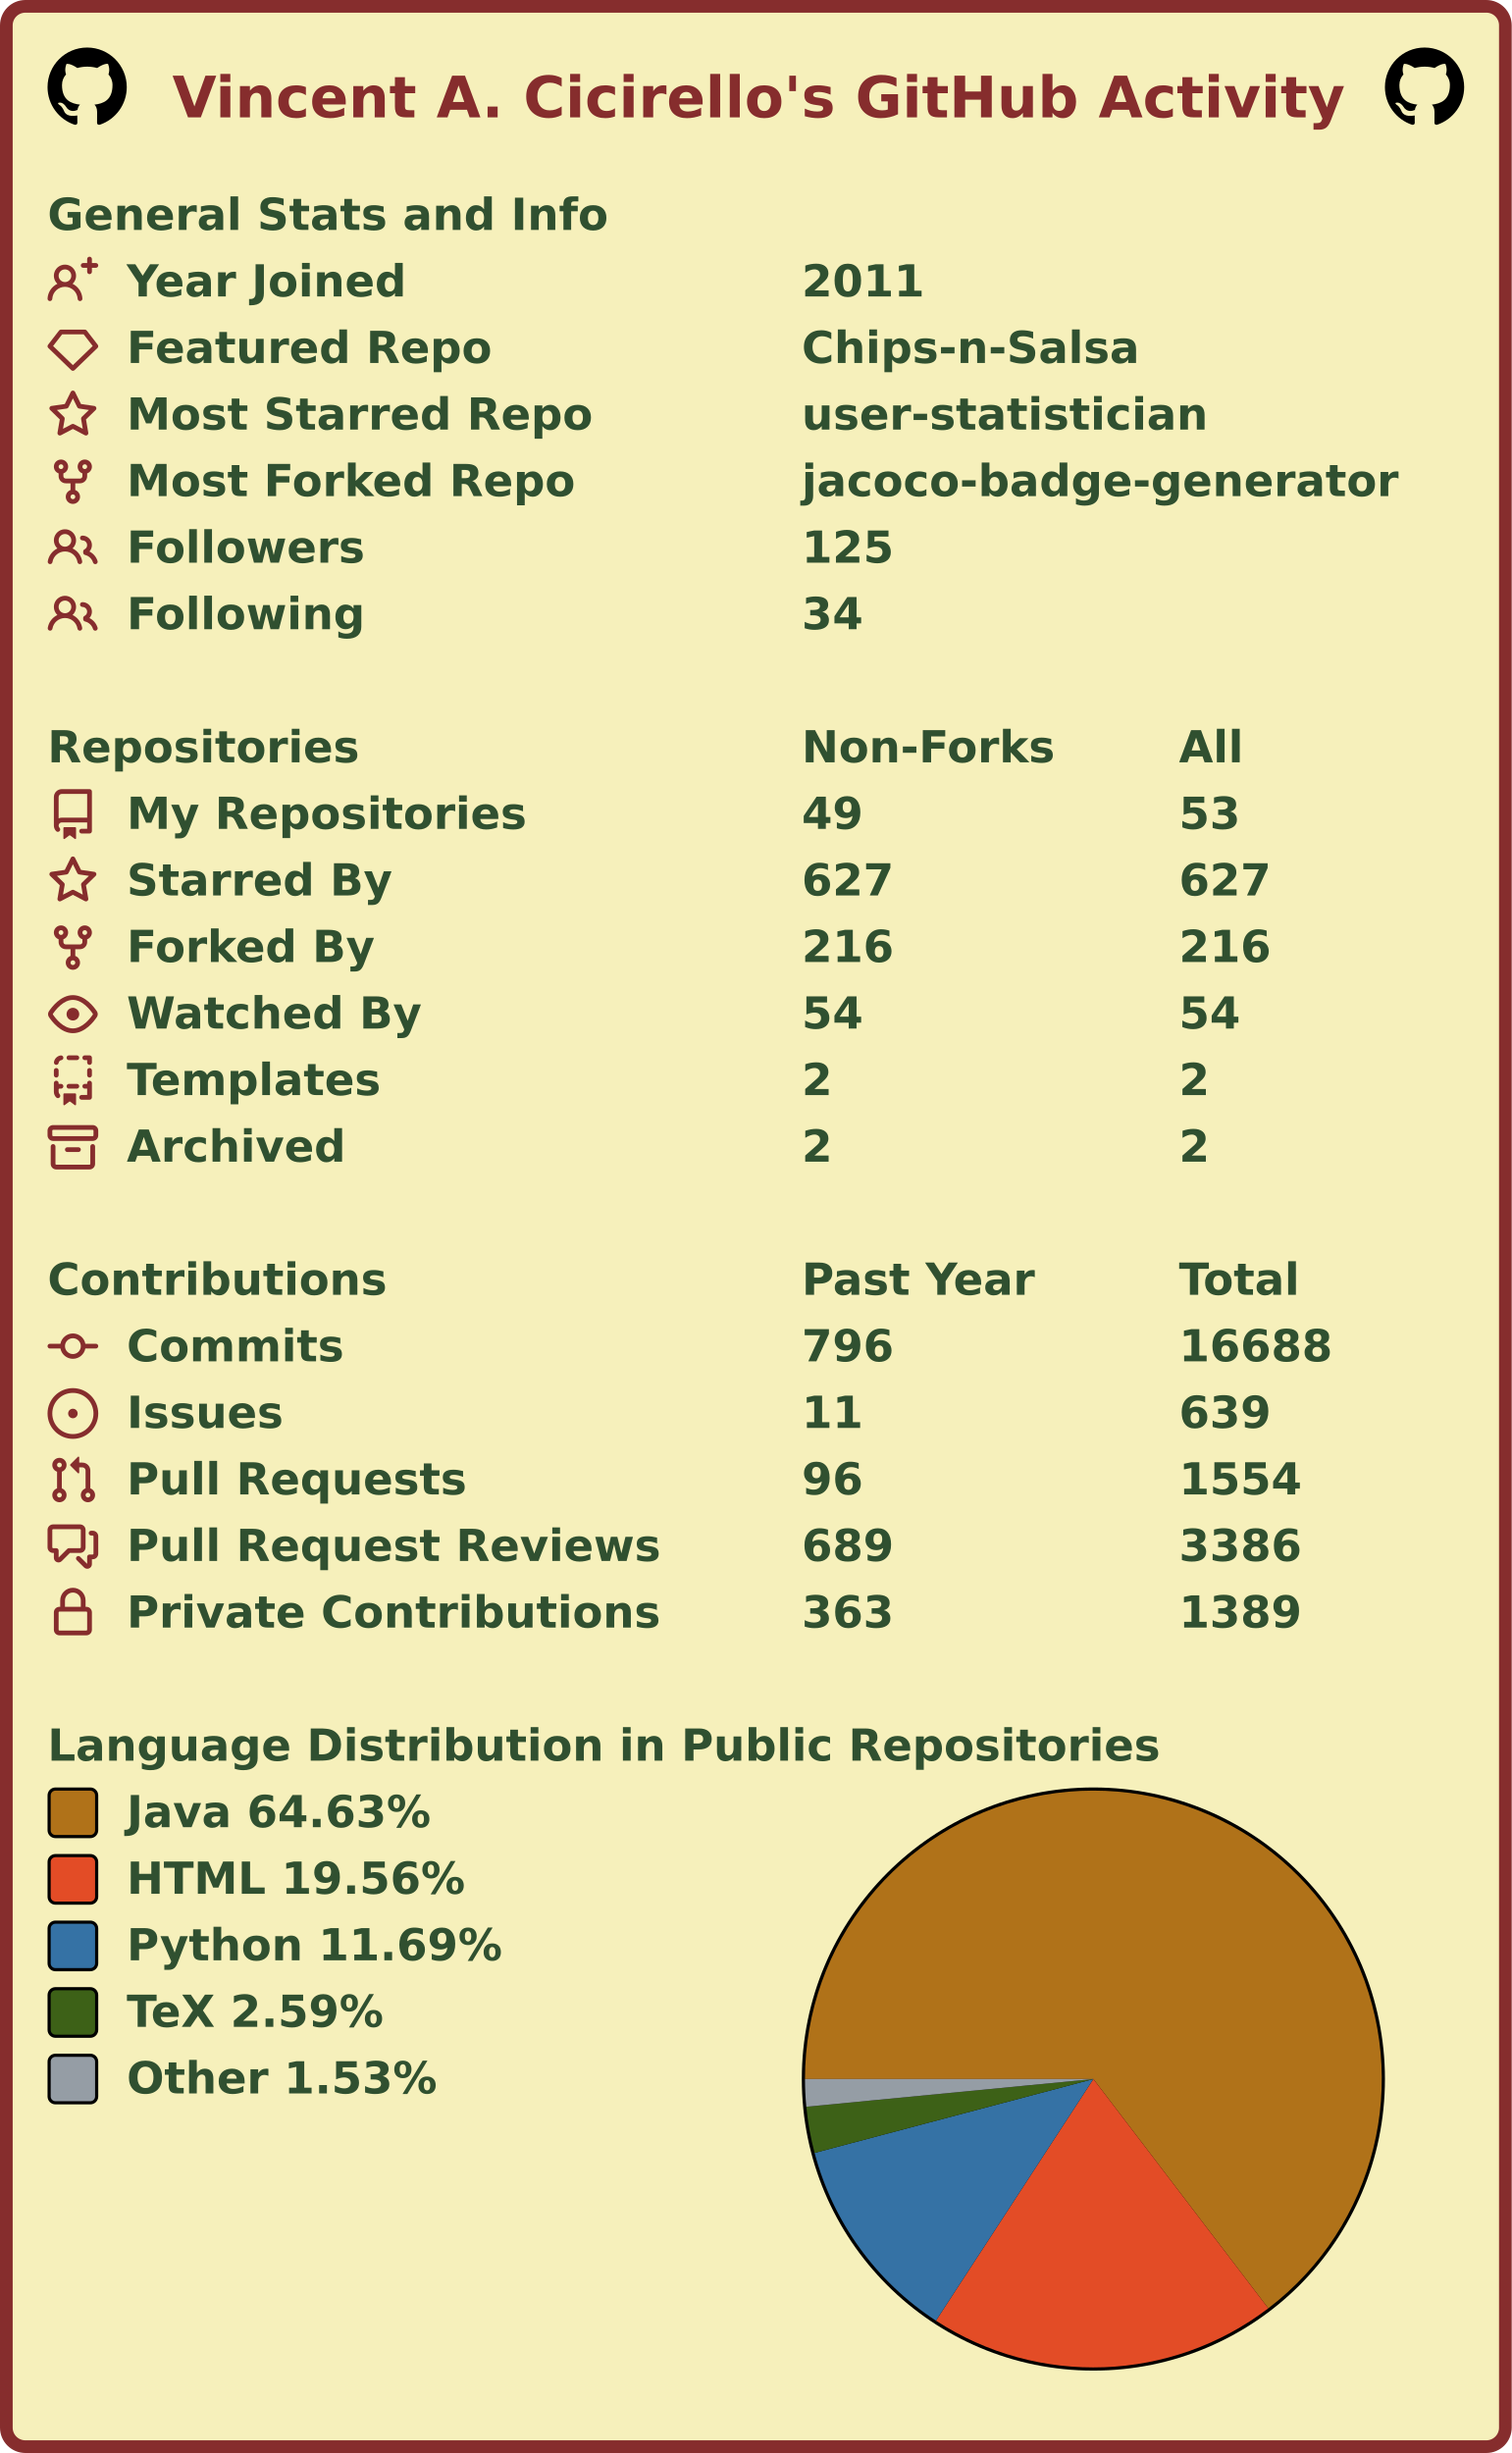
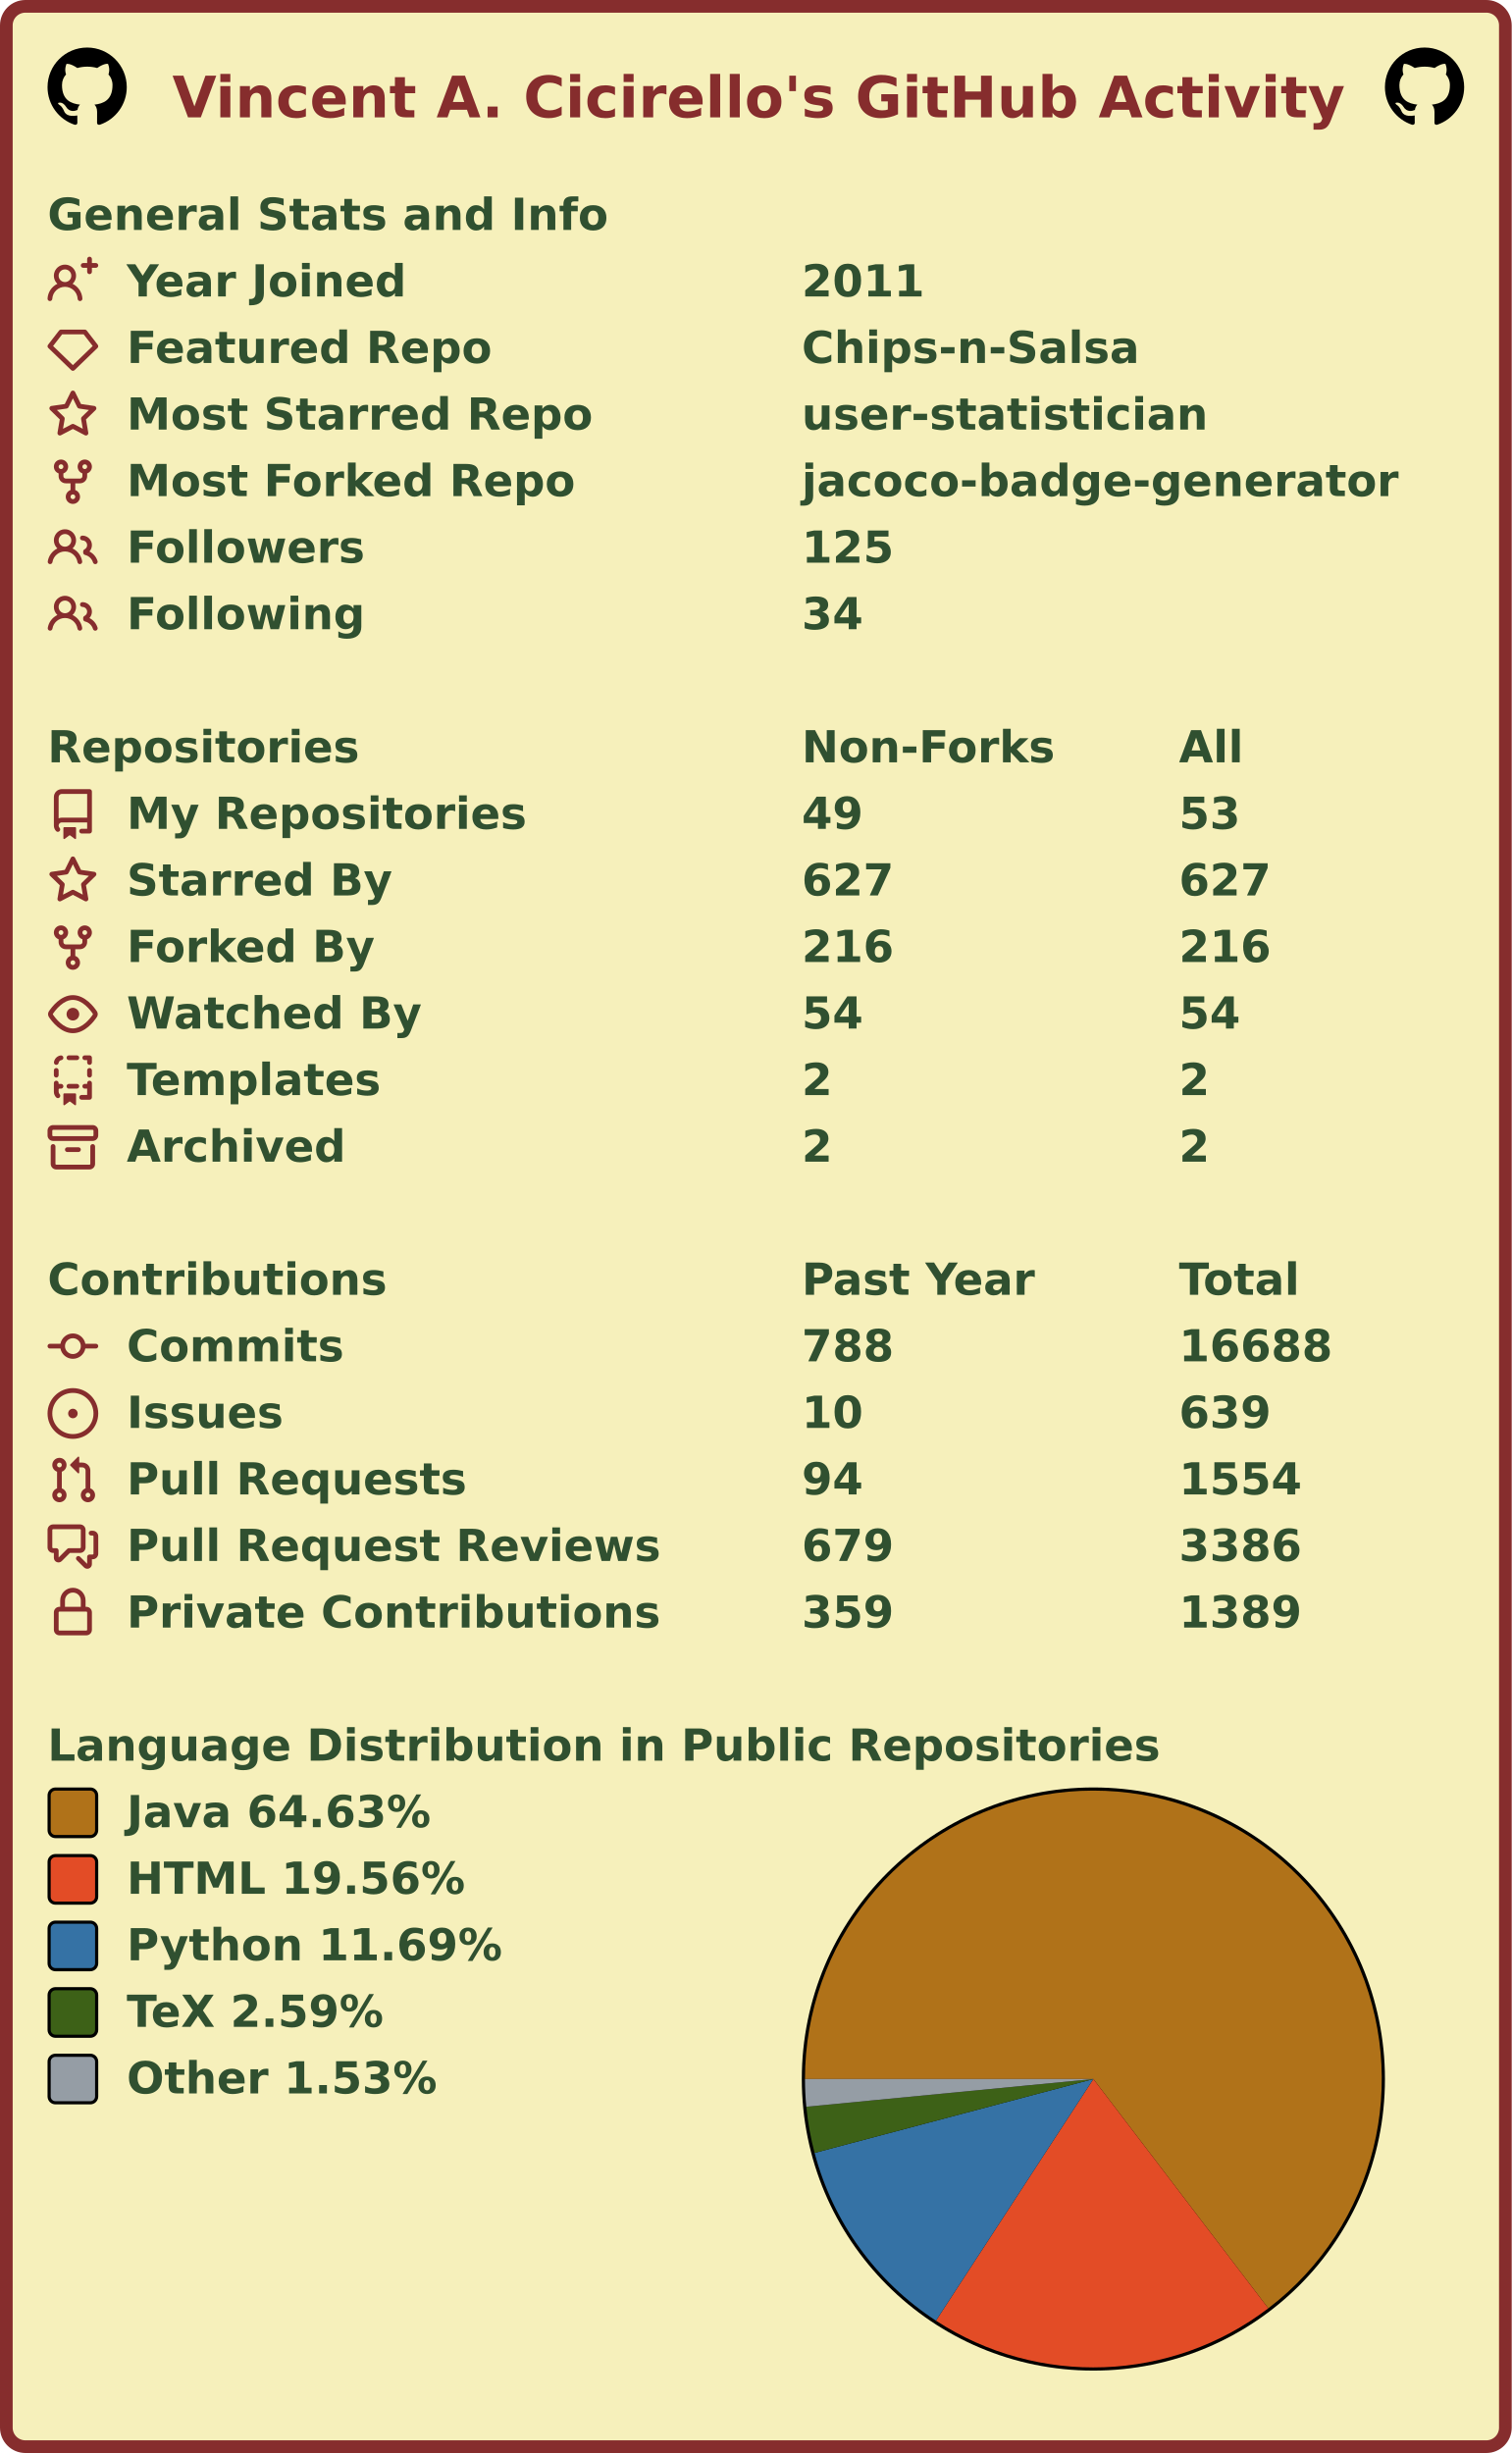
<svg xmlns="http://www.w3.org/2000/svg" width="477" height="774" viewBox="0 0 477 774" lang="en" xml:lang="en">
  <rect x="2" y="2" stroke-width="4" rx="6" width="473" height="770" stroke="#862d2d" fill="#f6f0bb" />
  <g font-weight="600" font-size="110pt" font-family="Verdana,Geneva,DejaVu Sans,sans-serif" text-rendering="geometricPrecision">
    <text x="442" y="301" lengthAdjust="spacingAndGlyphs" textLength="2985" transform="scale(0.123)" fill="#862d2d">Vincent A. Cicirello's GitHub Activity</text>
    <svg x="15" y="15" width="25" height="25" viewBox="0 0 16 16">
      <path fill="#000000" fill-rule="evenodd" d="M8 0C3.58 0 0 3.58 0 8c0 3.54 2.29 6.53 5.47 7.59.4.07.55-.17.55-.38 0-.19-.01-.82-.01-1.49-2.01.37-2.53-.49-2.69-.94-.09-.23-.48-.94-.82-1.13-.28-.15-.68-.52-.01-.53.63-.01 1.08.58 1.23.82.72 1.21 1.87.87 2.33.66.07-.52.28-.87.51-1.07-1.78-.2-3.64-.89-3.64-3.95 0-.87.31-1.59.82-2.15-.08-.2-.36-1.02.08-2.12 0 0 .67-.21 2.2.82.64-.18 1.32-.27 2-.27.68 0 1.36.09 2 .27 1.53-1.04 2.2-.82 2.2-.82.44 1.1.16 1.92.08 2.12.51.56.82 1.27.82 2.15 0 3.07-1.87 3.75-3.65 3.95.29.25.54.73.54 1.48 0 1.07-.01 1.93-.01 2.2 0 .21.15.46.55.38A8.013 8.013 0 0016 8c0-4.42-3.58-8-8-8z" />
    </svg>
    <svg x="437" y="15" width="25" height="25" viewBox="0 0 16 16">
      <path fill="#000000" fill-rule="evenodd" d="M8 0C3.58 0 0 3.58 0 8c0 3.54 2.29 6.53 5.47 7.59.4.07.55-.17.55-.38 0-.19-.01-.82-.01-1.49-2.01.37-2.53-.49-2.69-.94-.09-.23-.48-.94-.82-1.13-.28-.15-.68-.52-.01-.53.63-.01 1.08.58 1.23.82.72 1.21 1.87.87 2.33.66.07-.52.28-.87.51-1.07-1.78-.2-3.64-.89-3.64-3.95 0-.87.31-1.59.82-2.15-.08-.2-.36-1.02.08-2.12 0 0 .67-.21 2.2.82.64-.18 1.32-.27 2-.27.68 0 1.36.09 2 .27 1.53-1.04 2.2-.82 2.2-.82.44 1.1.16 1.92.08 2.12.51.56.82 1.27.82 2.15 0 3.07-1.87 3.75-3.65 3.95.29.25.54.73.54 1.48 0 1.07-.01 1.93-.01 2.2 0 .21.15.46.55.38A8.013 8.013 0 0016 8c0-4.42-3.58-8-8-8z" />
    </svg>
    <g transform="translate(0, 60)" fill="#305030">
      <g transform="translate(15, 0)">
        <g transform="scale(0.095)">
          <text x="0" y="132" textLength="1851" lengthAdjust="spacingAndGlyphs">General Stats and Info</text>
        </g>
      </g>
      <g transform="translate(15, 21)">
        <path fill="#862d2d" fill-rule="evenodd" d="M13.25 0a.75.75 0 01.75.75V2h1.25a.75.75 0 010 1.5H14v1.25a.75.75 0 01-1.5 0V3.5h-1.25a.75.75 0 010-1.5h1.25V.75a.75.75 0 01.75-.75zM5.5 4a2 2 0 100 4 2 2 0 000-4zm2.4 4.548a3.5 3.5 0 10-4.799 0 5.527 5.527 0 00-3.1 4.66.75.75 0 101.498.085A4.01 4.01 0 015.5 9.5a4.01 4.01 0 014.001 3.793.75.75 0 101.498-.086 5.527 5.527 0 00-3.1-4.659z" />
        <g transform="scale(0.095)">
          <text lengthAdjust="spacingAndGlyphs" textLength="932" x="263" y="132">Year Joined</text>
          <text lengthAdjust="spacingAndGlyphs" textLength="420" x="2505" y="132">2011</text>
        </g>
      </g>
      <g transform="translate(15, 42)">
        <path fill="#862d2d" fill-rule="evenodd" d="M3.637 2.291A.75.75 0 014.23 2h7.54a.75.75 0 01.593.291l3.48 4.5a.75.75 0 01-.072.999l-7.25 7a.75.75 0 01-1.042 0l-7.25-7a.75.75 0 01-.072-.999l3.48-4.5zM4.598 3.5L1.754 7.177 8 13.207l6.246-6.03L11.402 3.5H4.598z" />
        <g transform="scale(0.095)">
          <text lengthAdjust="spacingAndGlyphs" textLength="1215" x="263" y="132">Featured Repo</text>
          <text lengthAdjust="spacingAndGlyphs" textLength="1120" x="2505" y="132">Chips-n-Salsa</text>
        </g>
      </g>
      <g transform="translate(15, 63)">
        <path fill="#862d2d" fill-rule="evenodd" d="M8 .25a.75.75 0 01.673.418l1.882 3.815 4.21.612a.75.75 0 01.416 1.279l-3.046 2.97.719 4.192a.75.75 0 01-1.088.791L8 12.347l-3.766 1.98a.75.75 0 01-1.088-.79l.72-4.194L.818 6.374a.75.75 0 01.416-1.28l4.21-.611L7.327.668A.75.75 0 018 .25zm0 2.445L6.615 5.5a.75.75 0 01-.564.41l-3.097.45 2.24 2.184a.75.75 0 01.216.664l-.528 3.084 2.769-1.456a.75.75 0 01.698 0l2.77 1.456-.53-3.084a.75.75 0 01.216-.664l2.24-2.183-3.096-.45a.75.75 0 01-.564-.41L8 2.694v.001z" />
        <g transform="scale(0.095)">
          <text lengthAdjust="spacingAndGlyphs" textLength="1532" x="263" y="132">Most Starred Repo</text>
          <text lengthAdjust="spacingAndGlyphs" textLength="1320" x="2505" y="132">user-statistician</text>
        </g>
      </g>
      <g transform="translate(15, 84)">
        <path fill="#862d2d" fill-rule="evenodd" d="M5 3.25a.75.75 0 11-1.5 0 .75.75 0 011.5 0zm0 2.122a2.25 2.25 0 10-1.5 0v.878A2.25 2.25 0 005.75 8.5h1.5v2.128a2.251 2.251 0 101.5 0V8.5h1.5a2.25 2.25 0 002.25-2.25v-.878a2.25 2.25 0 10-1.5 0v.878a.75.75 0 01-.75.75h-4.5A.75.75 0 015 6.25v-.878zm3.75 7.378a.75.75 0 11-1.5 0 .75.75 0 011.5 0zm3-8.75a.75.75 0 100-1.5.75.75 0 000 1.5z" />
        <g transform="scale(0.095)">
          <text lengthAdjust="spacingAndGlyphs" textLength="1485" x="263" y="132">Most Forked Repo</text>
          <text lengthAdjust="spacingAndGlyphs" textLength="1986" x="2505" y="132">jacoco-badge-generator</text>
        </g>
      </g>
      <g transform="translate(15, 105)">
        <path fill="#862d2d" fill-rule="evenodd" d="M5.5 3.5a2 2 0 100 4 2 2 0 000-4zM2 5.5a3.5 3.5 0 115.898 2.549 5.507 5.507 0 013.034 4.084.75.75 0 11-1.482.235 4.001 4.001 0 00-7.9 0 .75.75 0 01-1.482-.236A5.507 5.507 0 013.102 8.05 3.49 3.49 0 012 5.5zM11 4a.75.75 0 100 1.5 1.5 1.5 0 01.666 2.844.75.75 0 00-.416.672v.352a.75.75 0 00.574.73c1.2.289 2.162 1.2 2.522 2.372a.75.75 0 101.434-.44 5.01 5.01 0 00-2.56-3.012A3 3 0 0011 4z" />
        <g transform="scale(0.095)">
          <text lengthAdjust="spacingAndGlyphs" textLength="778" x="263" y="132">Followers</text>
          <text lengthAdjust="spacingAndGlyphs" textLength="315" x="2505" y="132">125</text>
        </g>
      </g>
      <g transform="translate(15, 126)">
        <path fill="#862d2d" fill-rule="evenodd" d="M5.5 3.5a2 2 0 100 4 2 2 0 000-4zM2 5.5a3.5 3.5 0 115.898 2.549 5.507 5.507 0 013.034 4.084.75.75 0 11-1.482.235 4.001 4.001 0 00-7.9 0 .75.75 0 01-1.482-.236A5.507 5.507 0 013.102 8.05 3.49 3.49 0 012 5.5zM11 4a.75.75 0 100 1.5 1.5 1.5 0 01.666 2.844.75.75 0 00-.416.672v.352a.75.75 0 00.574.73c1.2.289 2.162 1.2 2.522 2.372a.75.75 0 101.434-.44 5.01 5.01 0 00-2.56-3.012A3 3 0 0011 4z" />
        <g transform="scale(0.095)">
          <text lengthAdjust="spacingAndGlyphs" textLength="780" x="263" y="132">Following</text>
          <text lengthAdjust="spacingAndGlyphs" textLength="210" x="2505" y="132">34</text>
        </g>
      </g>
    </g>
    <g transform="translate(0, 228)" fill="#305030">
      <g transform="translate(15, 0)">
        <g transform="scale(0.095)">
          <text x="0" y="132" textLength="1020" lengthAdjust="spacingAndGlyphs">Repositories</text>
          <text x="2505" y="132" textLength="832" lengthAdjust="spacingAndGlyphs">Non-Forks</text>
          <text x="3758" y="132" textLength="206" lengthAdjust="spacingAndGlyphs">All</text>
        </g>
      </g>
      <g transform="translate(15, 21)">
        <path fill="#862d2d" fill-rule="evenodd" d="M2 2.5A2.5 2.5 0 014.5 0h8.75a.75.75 0 01.75.75v12.5a.75.75 0 01-.75.75h-2.5a.75.75 0 110-1.5h1.75v-2h-8a1 1 0 00-.714 1.7.75.75 0 01-1.072 1.05A2.495 2.495 0 012 11.5v-9zm10.5-1V9h-8c-.356 0-.694.074-1 .208V2.5a1 1 0 011-1h8zM5 12.25v3.25a.25.25 0 00.4.2l1.45-1.087a.25.25 0 01.3 0L8.6 15.7a.25.25 0 00.4-.2v-3.25a.25.25 0 00-.25-.25h-3.5a.25.25 0 00-.25.25z" />
        <g transform="scale(0.095)">
          <text lengthAdjust="spacingAndGlyphs" textLength="1312" x="263" y="132">My Repositories</text>
          <text lengthAdjust="spacingAndGlyphs" textLength="210" x="2505" y="132">49</text>
          <text lengthAdjust="spacingAndGlyphs" textLength="210" x="3758" y="132">53</text>
        </g>
      </g>
      <g transform="translate(15, 42)">
        <path fill="#862d2d" fill-rule="evenodd" d="M8 .25a.75.75 0 01.673.418l1.882 3.815 4.21.612a.75.75 0 01.416 1.279l-3.046 2.97.719 4.192a.75.75 0 01-1.088.791L8 12.347l-3.766 1.98a.75.75 0 01-1.088-.79l.72-4.194L.818 6.374a.75.75 0 01.416-1.28l4.21-.611L7.327.668A.75.75 0 018 .25zm0 2.445L6.615 5.5a.75.75 0 01-.564.41l-3.097.45 2.24 2.184a.75.75 0 01.216.664l-.528 3.084 2.769-1.456a.75.75 0 01.698 0l2.77 1.456-.53-3.084a.75.75 0 01.216-.664l2.24-2.183-3.096-.45a.75.75 0 01-.564-.41L8 2.694v.001z" />
        <g transform="scale(0.095)">
          <text lengthAdjust="spacingAndGlyphs" textLength="874" x="263" y="132">Starred By</text>
          <text lengthAdjust="spacingAndGlyphs" textLength="315" x="2505" y="132">627</text>
          <text lengthAdjust="spacingAndGlyphs" textLength="315" x="3758" y="132">627</text>
        </g>
      </g>
      <g transform="translate(15, 63)">
        <path fill="#862d2d" fill-rule="evenodd" d="M5 3.25a.75.75 0 11-1.5 0 .75.75 0 011.5 0zm0 2.122a2.25 2.25 0 10-1.5 0v.878A2.25 2.25 0 005.75 8.5h1.5v2.128a2.251 2.251 0 101.5 0V8.5h1.5a2.25 2.25 0 002.25-2.25v-.878a2.25 2.25 0 10-1.5 0v.878a.75.75 0 01-.75.75h-4.5A.75.75 0 015 6.25v-.878zm3.75 7.378a.75.75 0 11-1.5 0 .75.75 0 011.5 0zm3-8.75a.75.75 0 100-1.5.75.75 0 000 1.5z" />
        <g transform="scale(0.095)">
          <text lengthAdjust="spacingAndGlyphs" textLength="828" x="263" y="132">Forked By</text>
          <text lengthAdjust="spacingAndGlyphs" textLength="315" x="2505" y="132">216</text>
          <text lengthAdjust="spacingAndGlyphs" textLength="315" x="3758" y="132">216</text>
        </g>
      </g>
      <g transform="translate(15, 84)">
        <path fill="#862d2d" fill-rule="evenodd" d="M1.679 7.932c.412-.621 1.242-1.75 2.366-2.717C5.175 4.242 6.527 3.5 8 3.5c1.473 0 2.824.742 3.955 1.715 1.124.967 1.954 2.096 2.366 2.717a.119.119 0 010 .136c-.412.621-1.242 1.75-2.366 2.717C10.825 11.758 9.473 12.5 8 12.5c-1.473 0-2.824-.742-3.955-1.715C2.92 9.818 2.09 8.69 1.679 8.068a.119.119 0 010-.136zM8 2c-1.981 0-3.67.992-4.933 2.078C1.797 5.169.88 6.423.43 7.1a1.619 1.619 0 000 1.798c.45.678 1.367 1.932 2.637 3.024C4.329 13.008 6.019 14 8 14c1.981 0 3.67-.992 4.933-2.078 1.27-1.091 2.187-2.345 2.637-3.023a1.619 1.619 0 000-1.798c-.45-.678-1.367-1.932-2.637-3.023C11.671 2.992 9.981 2 8 2zm0 8a2 2 0 100-4 2 2 0 000 4z" />
        <g transform="scale(0.095)">
          <text lengthAdjust="spacingAndGlyphs" textLength="993" x="263" y="132">Watched By</text>
          <text lengthAdjust="spacingAndGlyphs" textLength="210" x="2505" y="132">54</text>
          <text lengthAdjust="spacingAndGlyphs" textLength="210" x="3758" y="132">54</text>
        </g>
      </g>
      <g transform="translate(15, 105)">
        <path fill="#862d2d" fill-rule="evenodd" d="M6 .75A.75.75 0 016.75 0h2.5a.75.75 0 010 1.5h-2.5A.75.75 0 016 .75zm5 0a.75.75 0 01.75-.75h1.5a.75.75 0 01.75.75v1.5a.75.75 0 01-1.5 0V1.5h-.75A.75.75 0 0111 .75zM4.992.662a.75.75 0 01-.636.848c-.436.063-.783.41-.846.846a.75.75 0 01-1.485-.212A2.501 2.501 0 014.144.025a.75.75 0 01.848.637zM2.75 4a.75.75 0 01.75.75v1.5a.75.75 0 01-1.5 0v-1.5A.75.75 0 012.75 4zm10.5 0a.75.75 0 01.75.75v1.5a.75.75 0 01-1.5 0v-1.5a.75.75 0 01.75-.75zM2.75 8a.75.75 0 01.75.75v.268A1.72 1.72 0 013.75 9h.5a.75.75 0 010 1.5h-.5a.25.25 0 00-.25.25v.75c0 .28.114.532.3.714a.75.75 0 01-1.05 1.072A2.495 2.495 0 012 11.5V8.75A.75.75 0 012.75 8zm10.5 0a.75.75 0 01.75.75v4.5a.75.75 0 01-.75.75h-2.5a.75.75 0 010-1.5h1.75v-2h-.75a.75.75 0 010-1.5h.75v-.25a.75.75 0 01.75-.75zM6 9.75A.75.75 0 016.75 9h2.5a.75.75 0 010 1.5h-2.5A.75.75 0 016 9.75zm-1 2.5v3.25a.25.25 0 00.4.2l1.45-1.087a.25.25 0 01.3 0L8.6 15.7a.25.25 0 00.4-.2v-3.25a.25.25 0 00-.25-.25h-3.5a.25.25 0 00-.25.25z" />
        <g transform="scale(0.095)">
          <text lengthAdjust="spacingAndGlyphs" textLength="868" x="263" y="132">Templates</text>
          <text lengthAdjust="spacingAndGlyphs" textLength="105" x="2505" y="132">2</text>
          <text lengthAdjust="spacingAndGlyphs" textLength="105" x="3758" y="132">2</text>
        </g>
      </g>
      <g transform="translate(15, 126)">
        <path fill="#862d2d" fill-rule="evenodd" d="M1.75 2.5a.25.25 0 00-.25.25v1.5c0 .138.112.25.25.25h12.5a.25.25 0 00.25-.25v-1.5a.25.25 0 00-.25-.25H1.75zM0 2.75C0 1.784.784 1 1.75 1h12.5c.966 0 1.75.784 1.75 1.75v1.5A1.75 1.75 0 0114.25 6H1.75A1.75 1.75 0 010 4.25v-1.5zM1.75 7a.75.75 0 01.75.75v5.5c0 .138.112.25.25.25h10.5a.25.25 0 00.25-.25v-5.5a.75.75 0 111.5 0v5.5A1.75 1.75 0 0113.25 15H2.75A1.75 1.75 0 011 13.25v-5.5A.75.75 0 011.75 7zm4.5 1a.75.75 0 000 1.5h3.5a.75.75 0 100-1.5h-3.5z" />
        <g transform="scale(0.095)">
          <text lengthAdjust="spacingAndGlyphs" textLength="726" x="263" y="132">Archived</text>
          <text lengthAdjust="spacingAndGlyphs" textLength="105" x="2505" y="132">2</text>
          <text lengthAdjust="spacingAndGlyphs" textLength="105" x="3758" y="132">2</text>
        </g>
      </g>
    </g>
    <g transform="translate(0, 396)" fill="#305030">
      <g transform="translate(15, 0)">
        <g transform="scale(0.095)">
          <text x="0" y="132" textLength="1112" lengthAdjust="spacingAndGlyphs">Contributions</text>
          <text x="2505" y="132" textLength="774" lengthAdjust="spacingAndGlyphs">Past Year</text>
          <text x="3758" y="132" textLength="414" lengthAdjust="spacingAndGlyphs">Total</text>
        </g>
      </g>
      <g transform="translate(15, 21)">
        <path fill="#862d2d" fill-rule="evenodd" d="M10.5 7.75a2.5 2.5 0 11-5 0 2.5 2.5 0 015 0zm1.43.75a4.002 4.002 0 01-7.86 0H.75a.75.75 0 110-1.5h3.32a4.001 4.001 0 017.86 0h3.32a.75.75 0 110 1.5h-3.32z" />
        <g transform="scale(0.095)">
          <text lengthAdjust="spacingAndGlyphs" textLength="734" x="263" y="132">Commits</text>
-           <text lengthAdjust="spacingAndGlyphs" textLength="315" x="2505" y="132">796</text>
+           <text lengthAdjust="spacingAndGlyphs" textLength="315" x="2505" y="132">788</text>
          <text lengthAdjust="spacingAndGlyphs" textLength="525" x="3758" y="132">16688</text>
        </g>
      </g>
      <g transform="translate(15, 42)">
        <path fill="#862d2d" d="M8 9.5a1.5 1.5 0 100-3 1.5 1.5 0 000 3z" />
        <path fill="#862d2d" fill-rule="evenodd" d="M8 0a8 8 0 100 16A8 8 0 008 0zM1.5 8a6.5 6.5 0 1113 0 6.5 6.5 0 01-13 0z" />
        <g transform="scale(0.095)">
          <text lengthAdjust="spacingAndGlyphs" textLength="512" x="263" y="132">Issues</text>
-           <text lengthAdjust="spacingAndGlyphs" textLength="210" x="2505" y="132">11</text>
+           <text lengthAdjust="spacingAndGlyphs" textLength="210" x="2505" y="132">10</text>
          <text lengthAdjust="spacingAndGlyphs" textLength="315" x="3758" y="132">639</text>
        </g>
      </g>
      <g transform="translate(15, 63)">
        <path fill="#862d2d" fill-rule="evenodd" d="M7.177 3.073L9.573.677A.25.25 0 0110 .854v4.792a.25.25 0 01-.427.177L7.177 3.427a.25.25 0 010-.354zM3.75 2.5a.75.75 0 100 1.5.75.75 0 000-1.5zm-2.25.75a2.25 2.25 0 113 2.122v5.256a2.251 2.251 0 11-1.5 0V5.372A2.25 2.25 0 011.5 3.25zM11 2.5h-1V4h1a1 1 0 011 1v5.628a2.251 2.251 0 101.5 0V5A2.5 2.5 0 0011 2.5zm1 10.25a.75.75 0 111.5 0 .75.75 0 01-1.5 0zM3.75 12a.75.75 0 100 1.5.75.75 0 000-1.5z" />
        <g transform="scale(0.095)">
          <text lengthAdjust="spacingAndGlyphs" textLength="1113" x="263" y="132">Pull Requests</text>
-           <text lengthAdjust="spacingAndGlyphs" textLength="210" x="2505" y="132">96</text>
+           <text lengthAdjust="spacingAndGlyphs" textLength="210" x="2505" y="132">94</text>
          <text lengthAdjust="spacingAndGlyphs" textLength="420" x="3758" y="132">1554</text>
        </g>
      </g>
      <g transform="translate(15, 84)">
        <path fill="#862d2d" fill-rule="evenodd" d="M1.5 2.75a.25.25 0 01.25-.25h8.5a.25.25 0 01.25.25v5.5a.25.25 0 01-.25.25h-3.5a.75.75 0 00-.53.22L3.5 11.44V9.25a.75.75 0 00-.75-.75h-1a.25.25 0 01-.25-.25v-5.5zM1.75 1A1.75 1.75 0 000 2.75v5.5C0 9.216.784 10 1.75 10H2v1.543a1.457 1.457 0 002.487 1.03L7.061 10h3.189A1.75 1.75 0 0012 8.25v-5.5A1.75 1.75 0 0010.25 1h-8.5zM14.5 4.75a.25.25 0 00-.25-.25h-.5a.75.75 0 110-1.5h.5c.966 0 1.75.784 1.75 1.75v5.5A1.75 1.75 0 0114.25 12H14v1.543a1.457 1.457 0 01-2.487 1.03L9.22 12.28a.75.75 0 111.06-1.06l2.22 2.22v-2.19a.75.75 0 01.75-.75h1a.25.25 0 00.25-.25v-5.5z" />
        <g transform="scale(0.095)">
          <text lengthAdjust="spacingAndGlyphs" textLength="1762" x="263" y="132">Pull Request Reviews</text>
-           <text lengthAdjust="spacingAndGlyphs" textLength="315" x="2505" y="132">689</text>
+           <text lengthAdjust="spacingAndGlyphs" textLength="315" x="2505" y="132">679</text>
          <text lengthAdjust="spacingAndGlyphs" textLength="420" x="3758" y="132">3386</text>
        </g>
      </g>
      <g transform="translate(15, 105)">
        <path fill="#862d2d" fill-rule="evenodd" d="M4 4v2h-.25A1.75 1.75 0 002 7.75v5.5c0 .966.784 1.75 1.75 1.75h8.5A1.75 1.75 0 0014 13.25v-5.5A1.75 1.75 0 0012.25 6H12V4a4 4 0 10-8 0zm6.5 2V4a2.5 2.5 0 00-5 0v2h5zM12 7.5h.25a.25.25 0 01.25.25v5.5a.25.25 0 01-.25.25h-8.5a.25.25 0 01-.25-.25v-5.5a.25.25 0 01.25-.25H12z" />
        <g transform="scale(0.095)">
          <text lengthAdjust="spacingAndGlyphs" textLength="1742" x="263" y="132">Private Contributions</text>
-           <text lengthAdjust="spacingAndGlyphs" textLength="315" x="2505" y="132">363</text>
+           <text lengthAdjust="spacingAndGlyphs" textLength="315" x="2505" y="132">359</text>
          <text lengthAdjust="spacingAndGlyphs" textLength="420" x="3758" y="132">1389</text>
        </g>
      </g>
    </g>
    <g transform="translate(0, 543)" fill="#305030">
      <g transform="translate(15, 0)">
        <g transform="scale(0.095)">
          <text x="0" y="132" textLength="3652" lengthAdjust="spacingAndGlyphs">Language Distribution in Public Repositories</text>
        </g>
      </g>
      <g transform="translate(253, 21)">
        <circle cx="92" cy="92" r="92" fill="#000000" />
      </g>
      <g transform="translate(254, 22)">
        <g>
          <path fill-rule="evenodd" fill="#b07219" d="M 0.0,91 A 91 91 0 1 1 146.194 163.351 L 91,91 Z" />
          <path fill-rule="evenodd" fill="#e34c26" d="M 146.194,163.351 A 91 91 0 0 1 41.325 167.245 L 91,91 Z" />
          <path fill-rule="evenodd" fill="#3572A5" d="M 41.325,167.245 A 91 91 0 0 1 3.035 114.306 L 91,91 Z" />
          <path fill-rule="evenodd" fill="#3D6117" d="M 3.035,114.306 A 91 91 0 0 1 0.421 99.744 L 91,91 Z" />
          <path fill-rule="evenodd" fill="#959da5" d="M 0.421,99.744 A 91 91 0 0 1 0.0 91 L 91,91 Z" />
          <animateTransform attributeName="transform" attributeType="XML" type="rotate" from="0 91 91" to="360 91 91" dur="10s" repeatCount="indefinite" />
        </g>
      </g>
      <g transform="translate(15, 21)">
        <rect x="0.5" y="0.5" rx="2" width="15" height="15" fill="#b07219" stroke-width="1" stroke="#000000" />
        <text transform="scale(0.095)" x="263" y="132" textLength="1038" lengthAdjust="spacingAndGlyphs">Java 64.63%</text>
      </g>
      <g transform="translate(15, 42)">
        <rect x="0.5" y="0.5" rx="2" width="15" height="15" fill="#e34c26" stroke-width="1" stroke="#000000" />
        <text transform="scale(0.095)" x="263" y="132" textLength="1142" lengthAdjust="spacingAndGlyphs">HTML 19.56%</text>
      </g>
      <g transform="translate(15, 63)">
        <rect x="0.5" y="0.5" rx="2" width="15" height="15" fill="#3572A5" stroke-width="1" stroke="#000000" />
        <text transform="scale(0.095)" x="263" y="132" textLength="1254" lengthAdjust="spacingAndGlyphs">Python 11.69%</text>
      </g>
      <g transform="translate(15, 84)">
        <rect x="0.5" y="0.5" rx="2" width="15" height="15" fill="#3D6117" stroke-width="1" stroke="#000000" />
        <text transform="scale(0.095)" x="263" y="132" textLength="894" lengthAdjust="spacingAndGlyphs">TeX 2.59%</text>
      </g>
      <g transform="translate(15, 105)">
        <rect x="0.5" y="0.5" rx="2" width="15" height="15" fill="#959da5" stroke-width="1" stroke="#000000" />
        <text transform="scale(0.095)" x="263" y="132" textLength="1047" lengthAdjust="spacingAndGlyphs">Other 1.53%</text>
      </g>
    </g>
  </g>
</svg>
